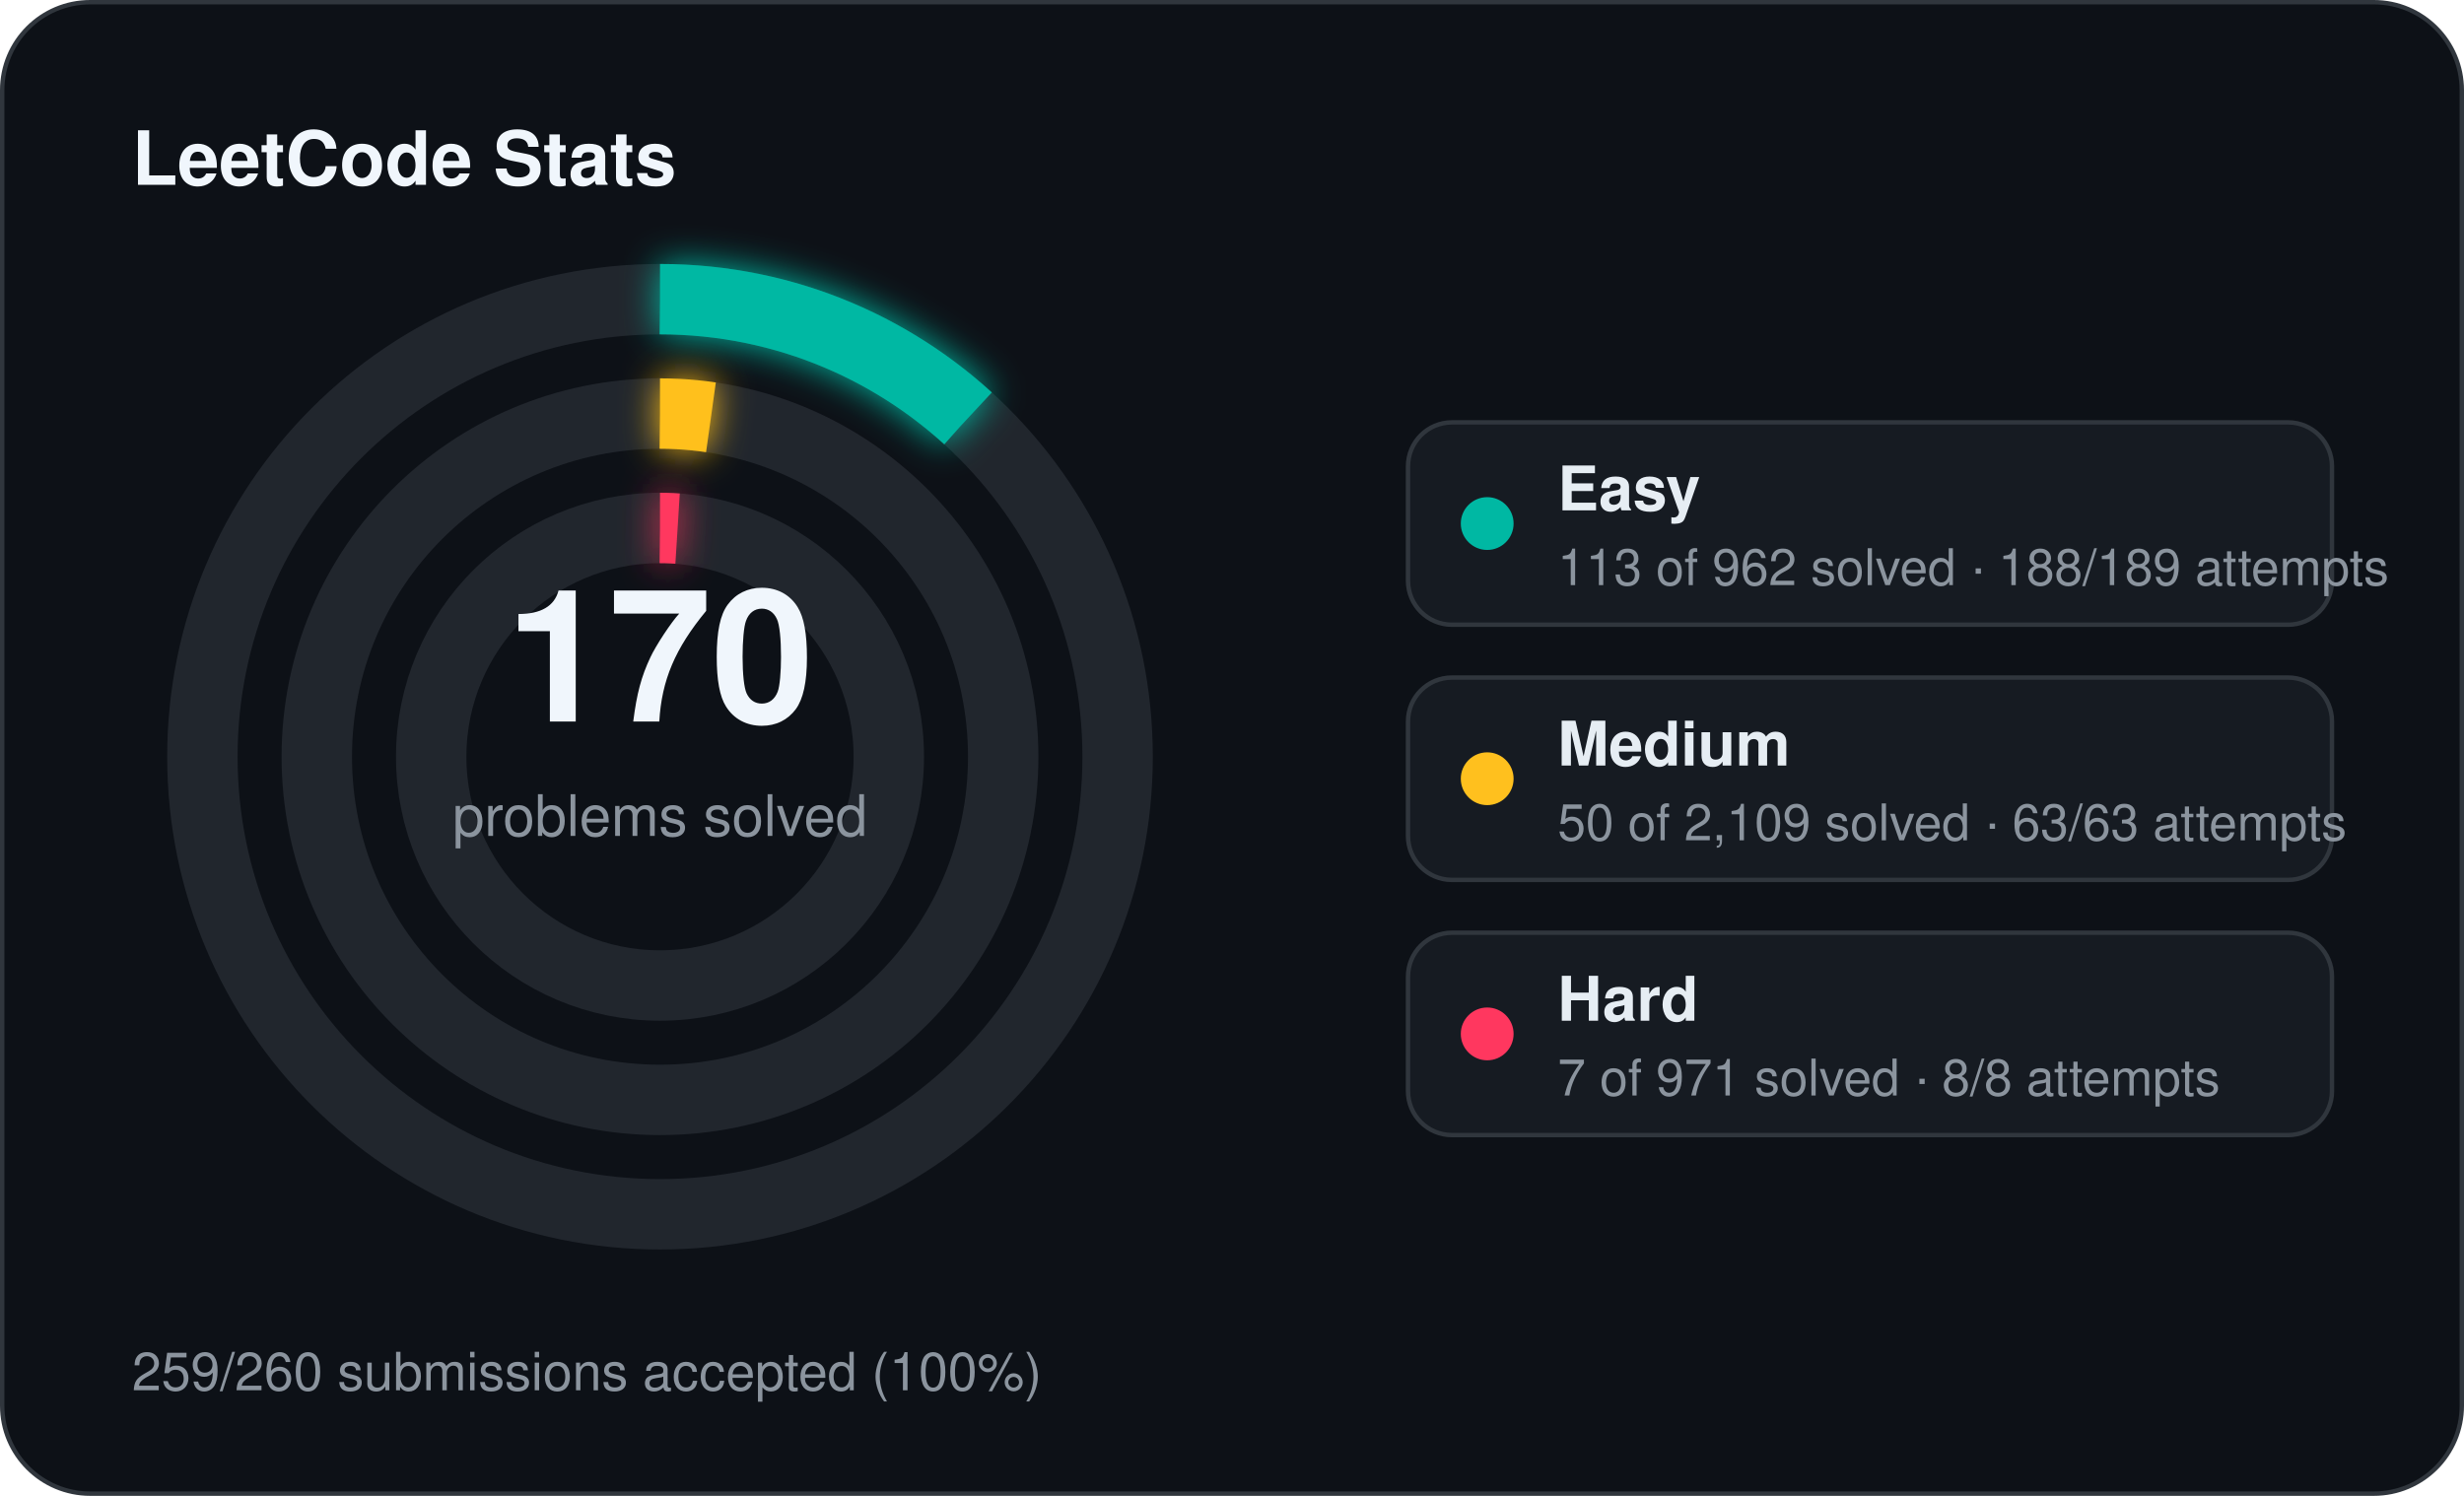
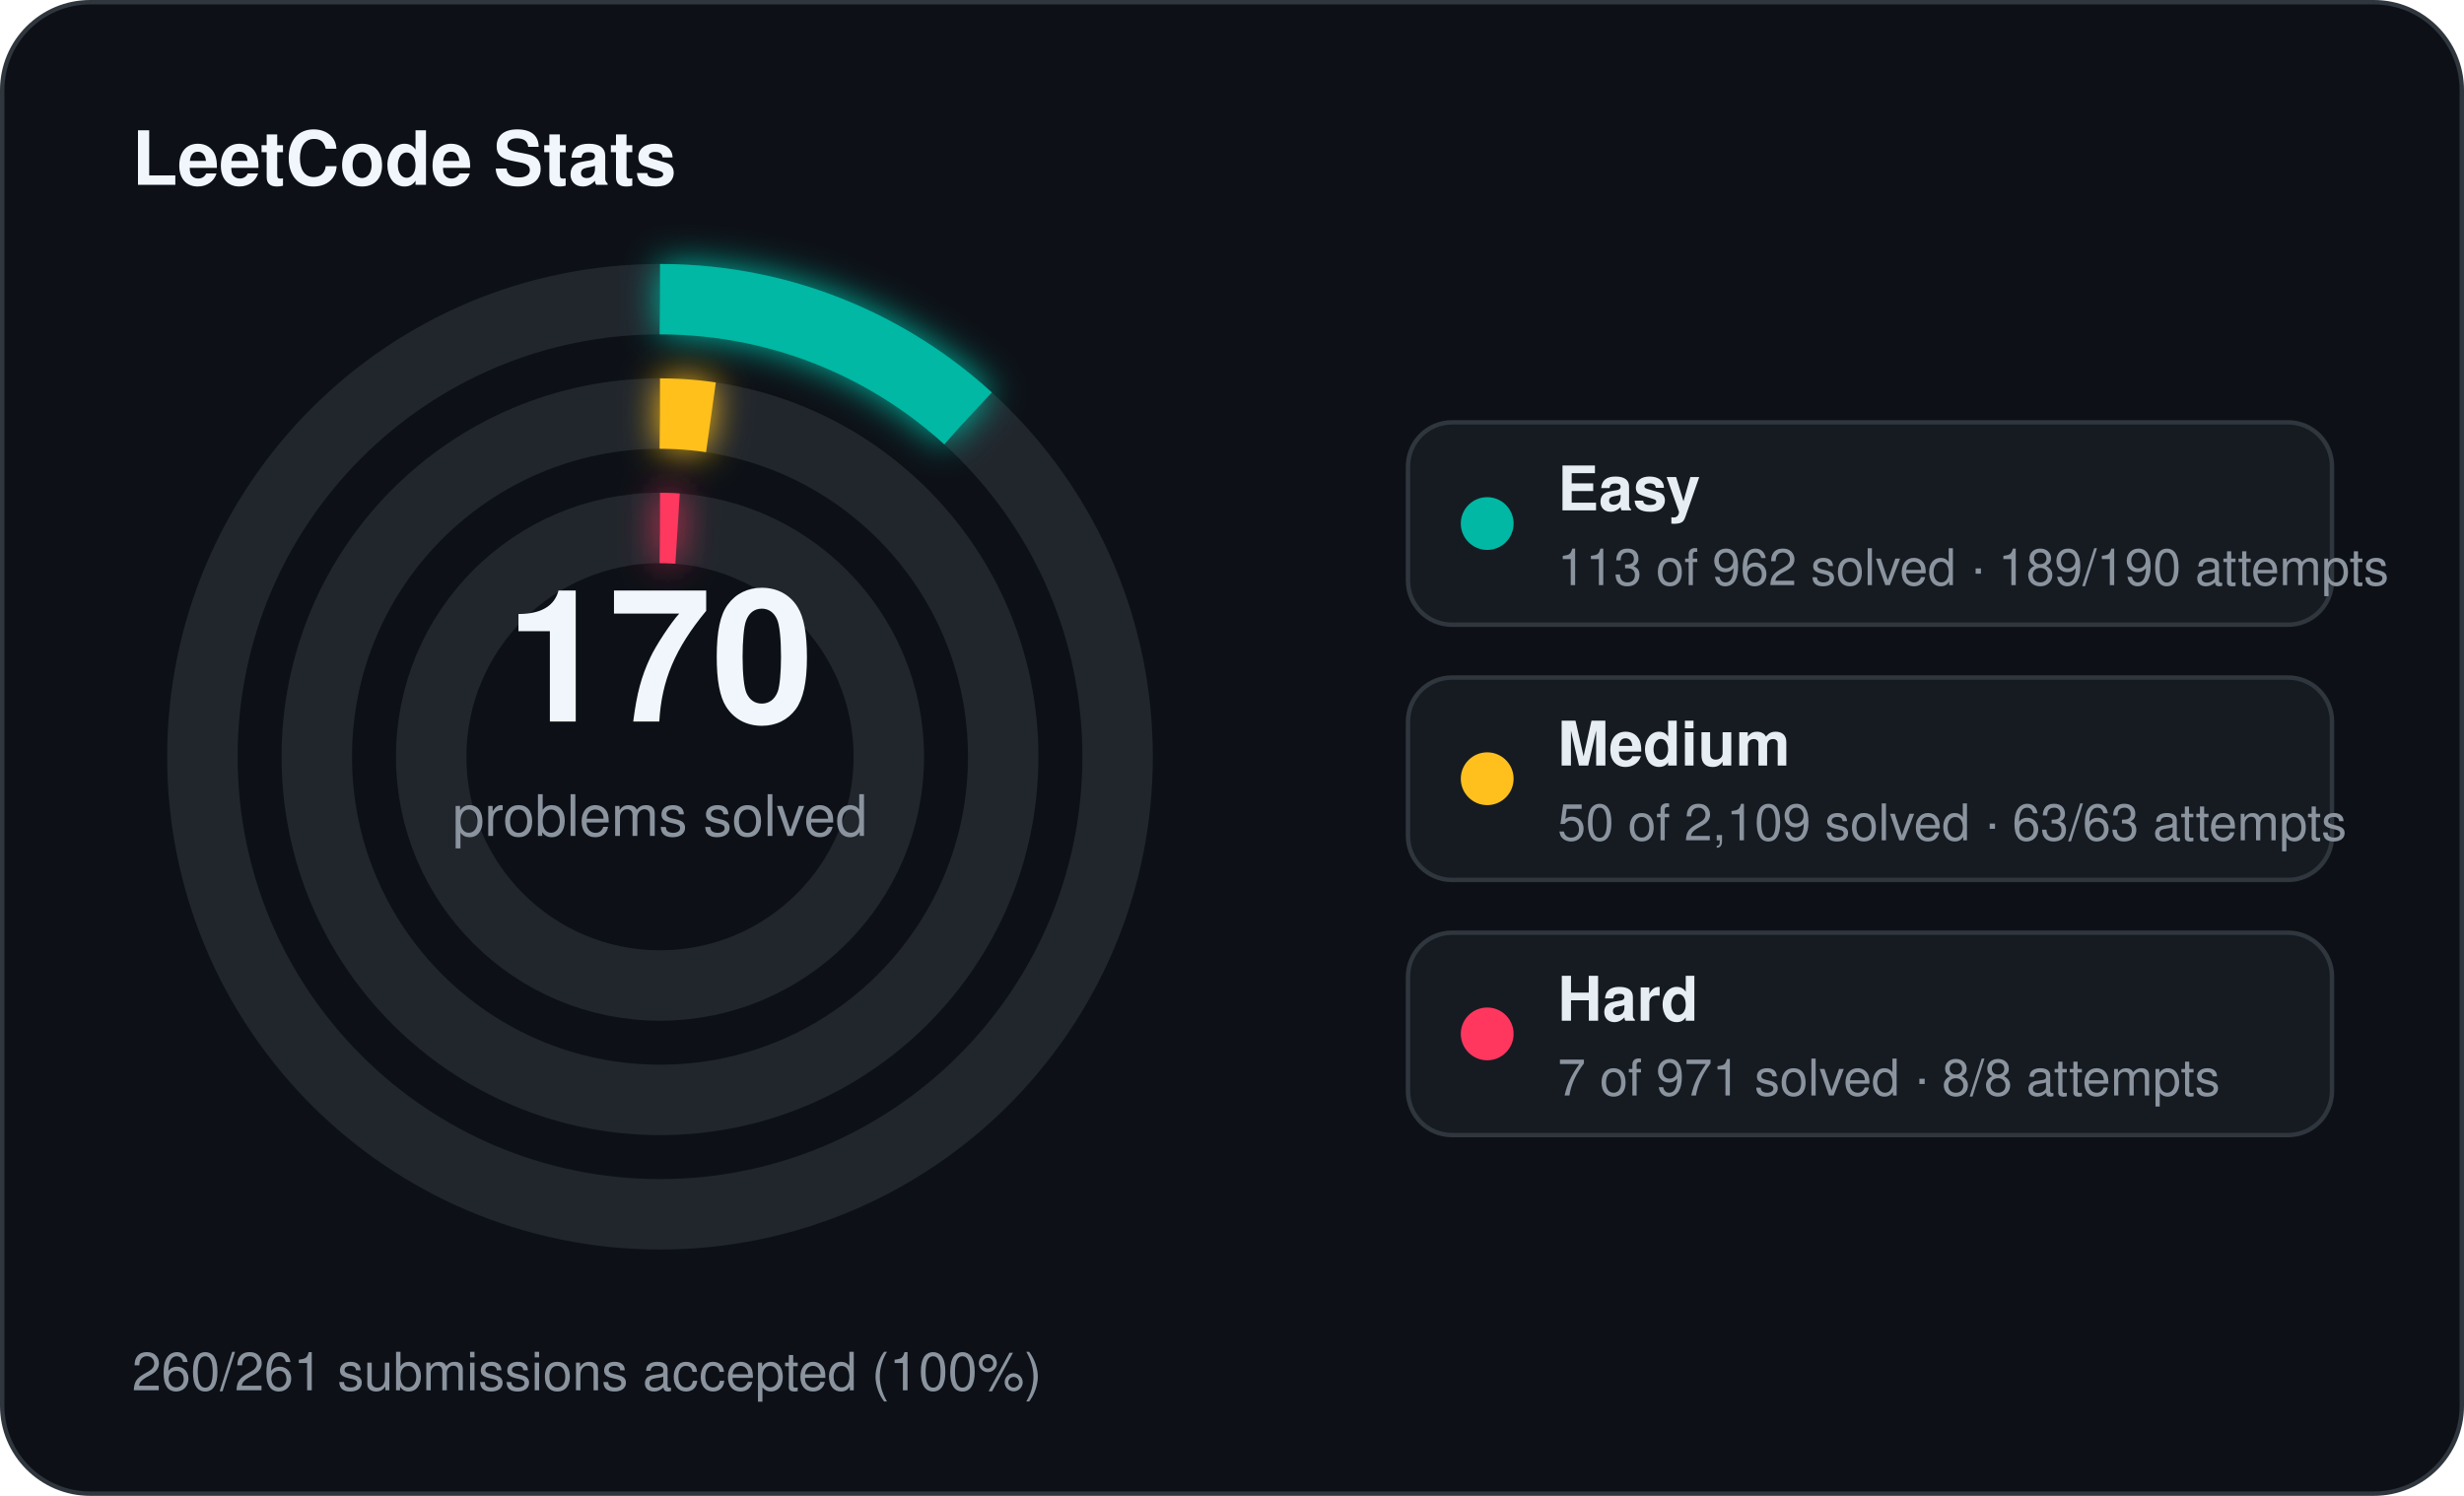
<svg xmlns="http://www.w3.org/2000/svg" width="560" height="340" viewBox="0 0 560 340">
  <defs>
    <filter id="stats-glow" x="-60%" y="-60%" width="220%" height="220%">
      <feGaussianBlur stdDeviation="4" result="blur" />
      <feMerge>
        <feMergeNode in="blur" />
        <feMergeNode in="SourceGraphic" />
      </feMerge>
    </filter>
  </defs>
  <rect x="0.5" y="0.5" width="559" height="339" rx="20" fill="#0d1117" stroke="#30363d" stroke-width="1" />
  <text x="30" y="42" fill="#f0f6fc" font-family="Segoe UI, Helvetica, Arial, sans-serif" font-size="17" font-weight="700">LeetCode Stats</text>
  <circle cx="150" cy="172" r="104" fill="none" stroke="#21262d" stroke-width="16" />
  <circle cx="150" cy="172" r="104" fill="none" stroke="#00b8a3" stroke-width="16" stroke-linecap="butt" stroke-dasharray="76.76 653.45" transform="rotate(-90 150 172)" filter="url(#stats-glow)" />
  <circle cx="150" cy="172" r="78" fill="none" stroke="#21262d" stroke-width="16" />
  <circle cx="150" cy="172" r="78" fill="none" stroke="#ffc01e" stroke-width="16" stroke-linecap="butt" stroke-dasharray="11.62 490.09" transform="rotate(-90 150 172)" filter="url(#stats-glow)" />
  <circle cx="150" cy="172" r="52" fill="none" stroke="#21262d" stroke-width="16" />
  <circle cx="150" cy="172" r="52" fill="none" stroke="#ff375f" stroke-width="16" stroke-linecap="butt" stroke-dasharray="4.00 326.73" transform="rotate(-90 150 172)" filter="url(#stats-glow)" />
  <text x="150" y="164" text-anchor="middle" fill="#f0f6fc" font-family="Segoe UI, Helvetica, Arial, sans-serif" font-size="42" font-weight="700">170</text>
  <text x="150" y="190" text-anchor="middle" fill="#8b949e" font-family="Segoe UI, Helvetica, Arial, sans-serif" font-size="13">problems solved</text>
  <rect x="320" y="96" width="210" height="46" rx="10" fill="#161b22" stroke="#30363d" stroke-width="1" />
  <circle cx="338" cy="119" r="6" fill="#00b8a3" />
  <text x="354" y="116" fill="#e6edf3" font-family="Segoe UI, Helvetica, Arial, sans-serif" font-size="14" font-weight="600">Easy</text>
-   <text x="354" y="133" fill="#8b949e" font-family="Segoe UI, Helvetica, Arial, sans-serif" font-size="11.5">113 of 962 solved · 188/189 attempts</text>
+   <text x="354" y="133" fill="#8b949e" font-family="Segoe UI, Helvetica, Arial, sans-serif" font-size="11.5">113 of 962 solved · 189/190 attempts</text>
  <rect x="320" y="154" width="210" height="46" rx="10" fill="#161b22" stroke="#30363d" stroke-width="1" />
  <circle cx="338" cy="177" r="6" fill="#ffc01e" />
  <text x="354" y="174" fill="#e6edf3" font-family="Segoe UI, Helvetica, Arial, sans-serif" font-size="14" font-weight="600">Medium</text>
  <text x="354" y="191" fill="#8b949e" font-family="Segoe UI, Helvetica, Arial, sans-serif" font-size="11.5">50 of 2,109 solved · 63/63 attempts</text>
  <rect x="320" y="212" width="210" height="46" rx="10" fill="#161b22" stroke="#30363d" stroke-width="1" />
  <circle cx="338" cy="235" r="6" fill="#ff375f" />
  <text x="354" y="232" fill="#e6edf3" font-family="Segoe UI, Helvetica, Arial, sans-serif" font-size="14" font-weight="600">Hard</text>
  <text x="354" y="249" fill="#8b949e" font-family="Segoe UI, Helvetica, Arial, sans-serif" font-size="11.5">7 of 971 solved · 8/8 attempts</text>
-   <text x="30" y="316" fill="#8b949e" font-family="Segoe UI, Helvetica, Arial, sans-serif" font-size="12">259/260 submissions accepted (100%)</text>
+   <text x="30" y="316" fill="#8b949e" font-family="Segoe UI, Helvetica, Arial, sans-serif" font-size="12">260/261 submissions accepted (100%)</text>
</svg>
